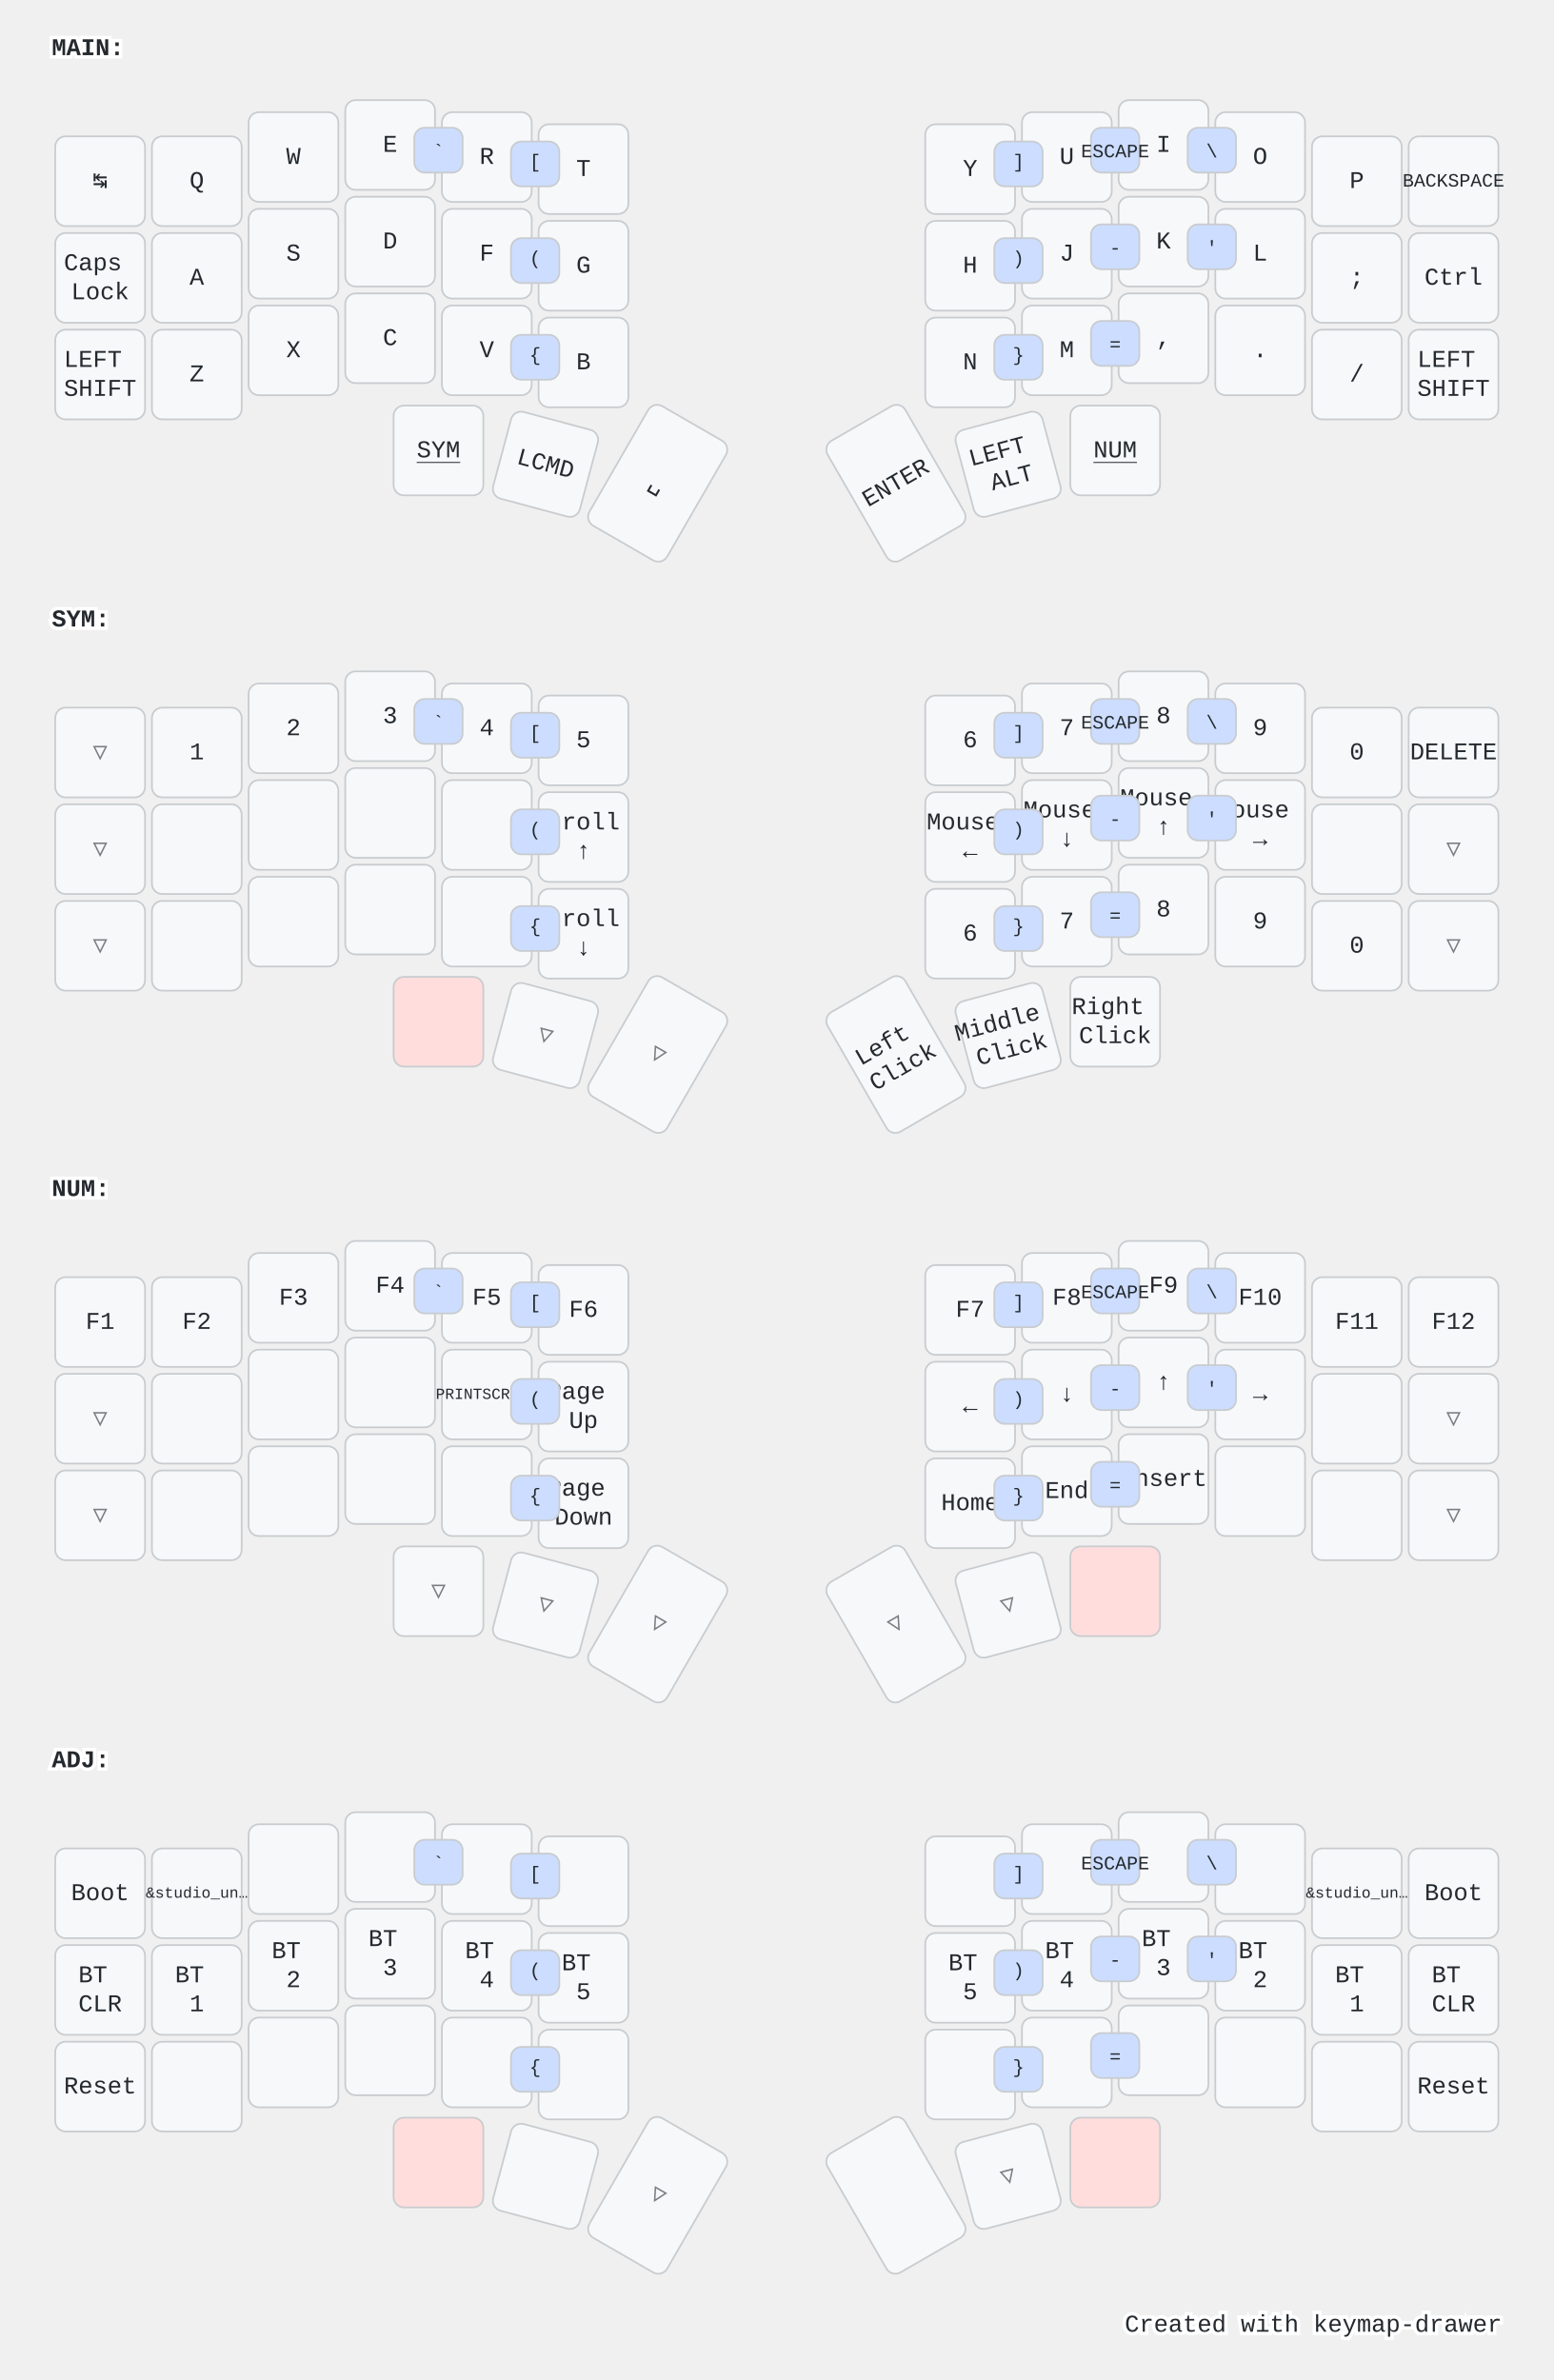
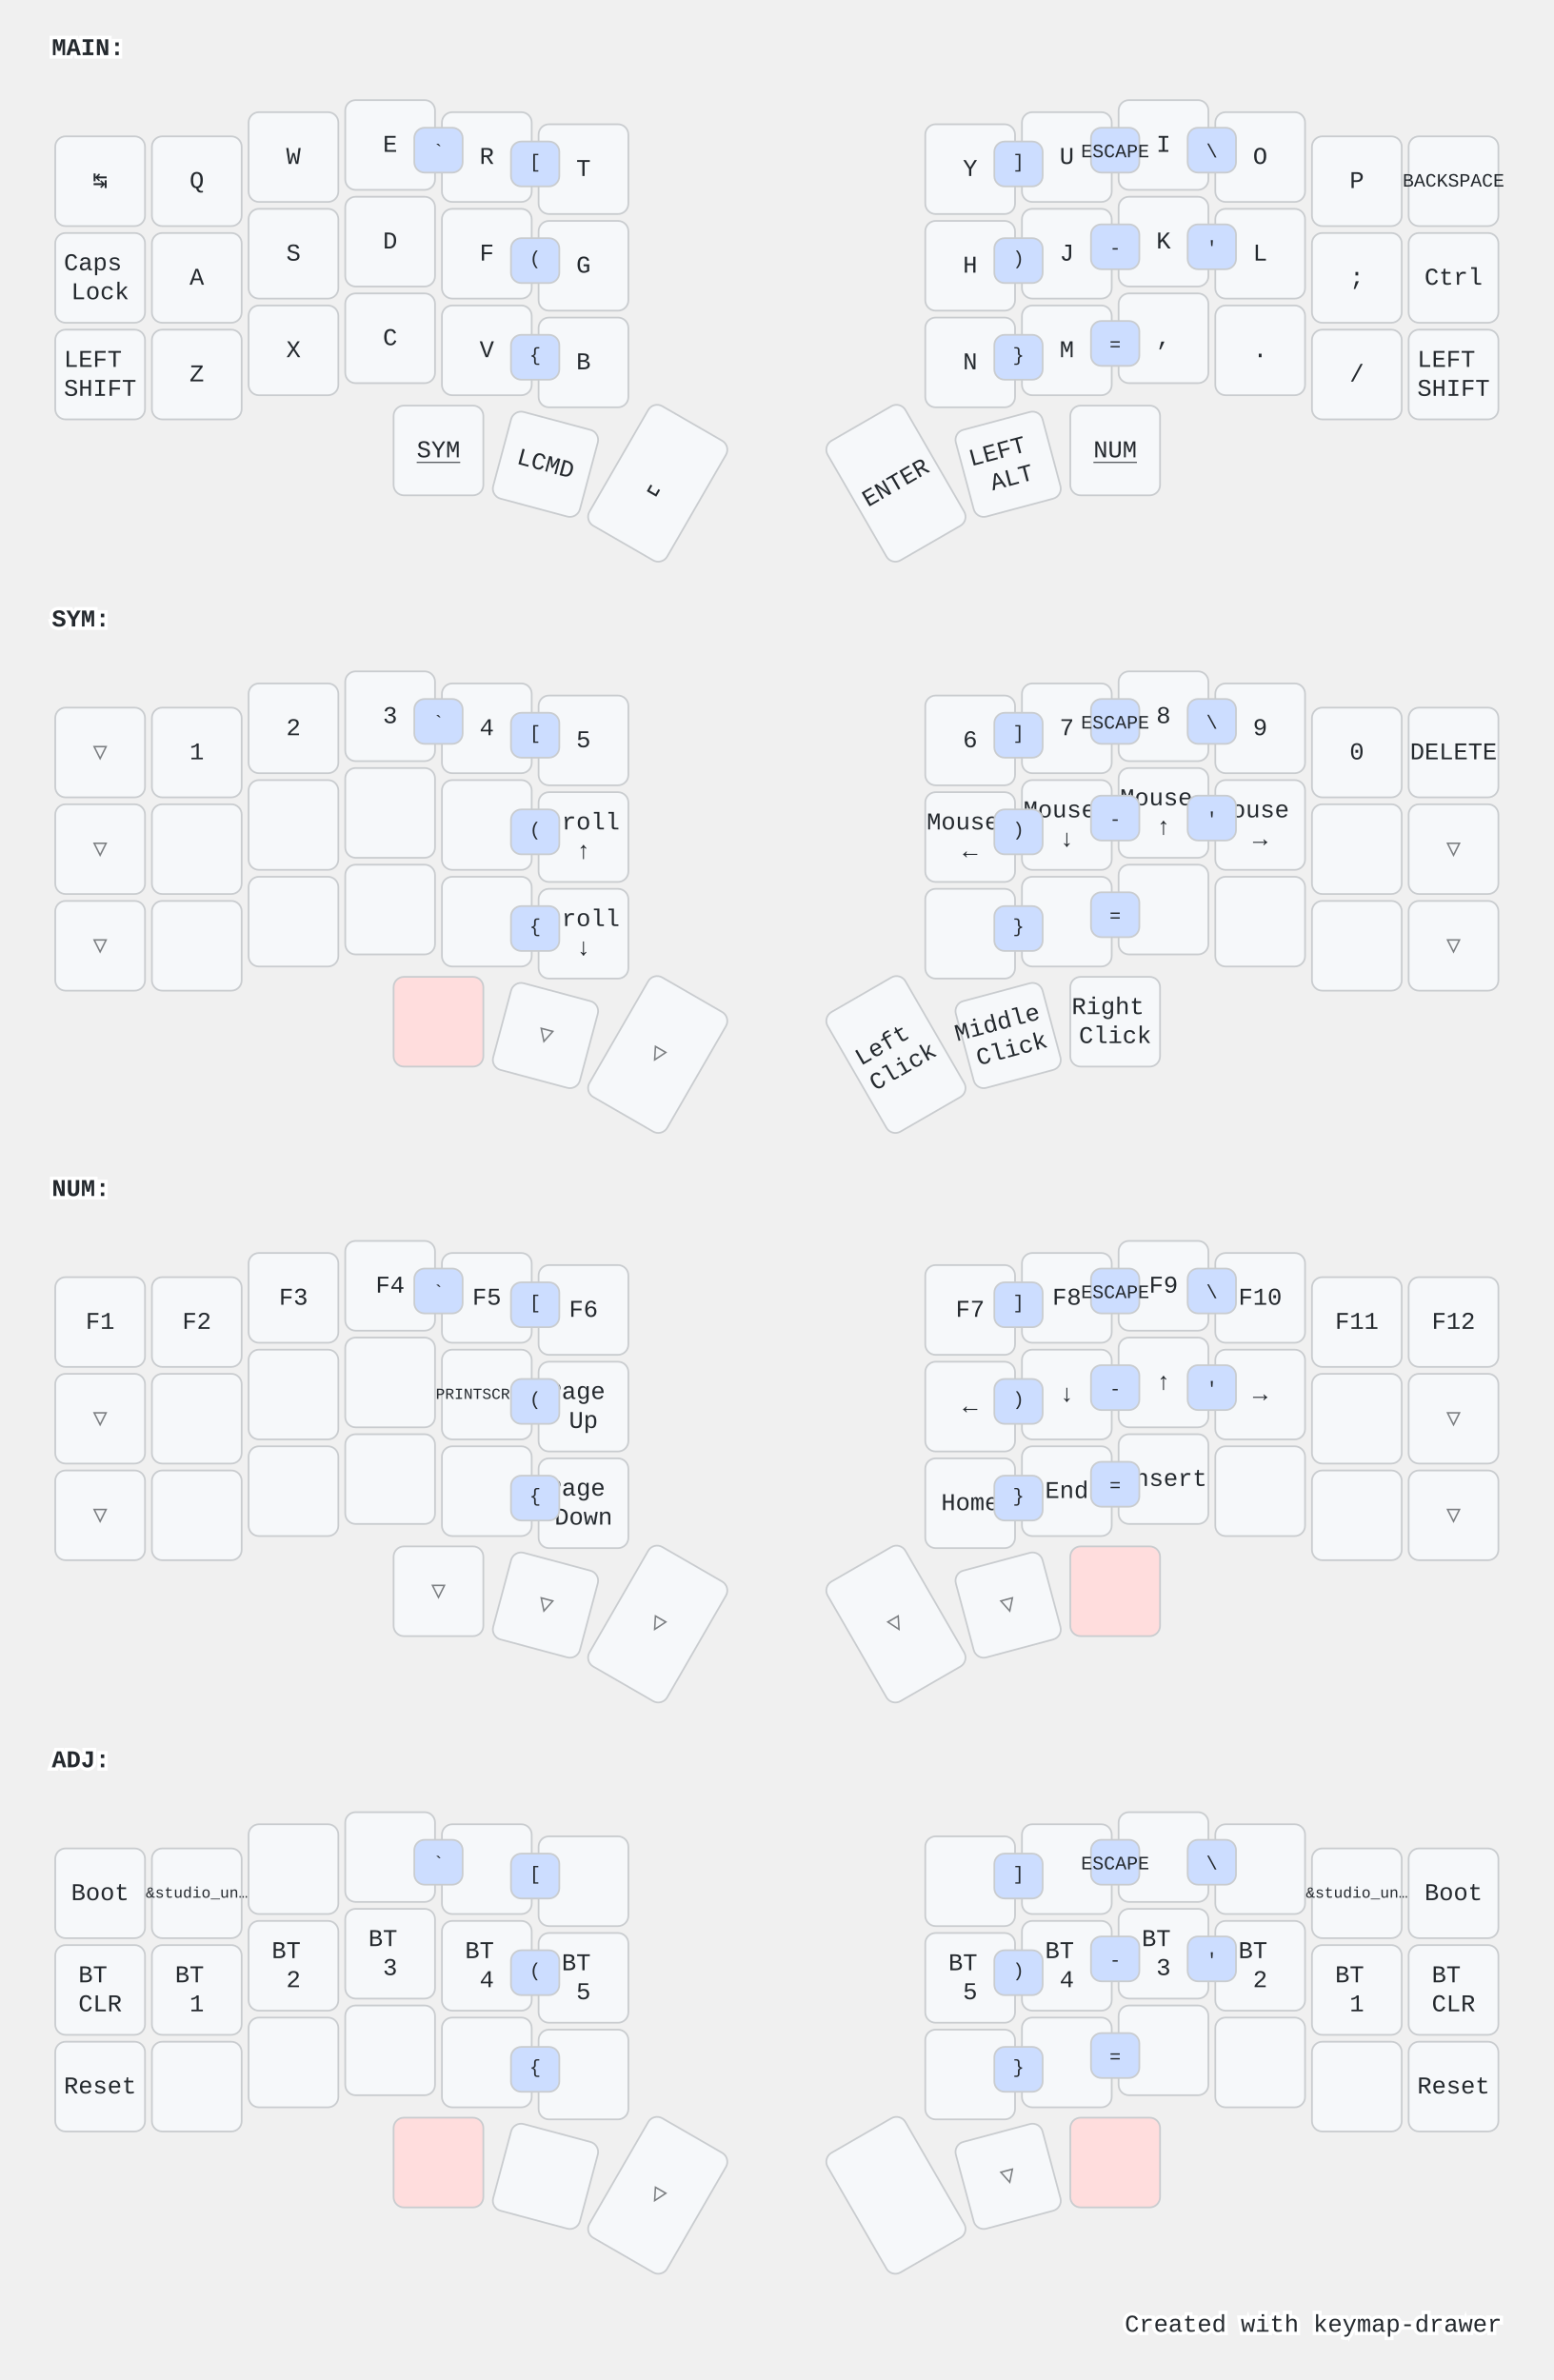
<svg xmlns="http://www.w3.org/2000/svg" width="900" height="1379" viewBox="0 0 900 1379" class="keymap">
  <style>/* inherit to force styles through use tags */
svg path {
    fill: inherit;
}

/* font and background color specifications */
svg.keymap {
    font-family: SFMono-Regular,Consolas,Liberation Mono,Menlo,monospace;
    font-size: 14px;
    font-kerning: normal;
    text-rendering: optimizeLegibility;
    fill: #24292e;
}

/* default key styling */
rect.key {
    fill: #f6f8fa;
}

rect.key, rect.combo {
    stroke: #c9cccf;
    stroke-width: 1;
}

/* default key side styling, only used is draw_key_sides is set */
rect.side {
    filter: brightness(90%);
}

/* color accent for combo boxes */
rect.combo, rect.combo-separate {
    fill: #cdf;
}

/* color accent for held keys */
rect.held, rect.combo.held {
    fill: #fdd;
}

/* color accent for ghost (optional) keys */
rect.ghost, rect.combo.ghost {
    stroke-dasharray: 4, 4;
    stroke-width: 2;
}

text {
    text-anchor: middle;
    dominant-baseline: middle;
}

/* styling for layer labels */
text.label {
    font-weight: bold;
    text-anchor: start;
    stroke: white;
    stroke-width: 4;
    paint-order: stroke;
}

/* styling for optional footer */
text.footer {
    text-anchor: end;
    dominant-baseline: auto;
    stroke: white;
    stroke-width: 4;
    paint-order: stroke;
}

/* styling for combo tap, and key non-tap label text */
text.combo, text.hold, text.shifted, text.left, text.right {
    font-size: 11px;
}

text.hold {
    text-anchor: middle;
    dominant-baseline: auto;
}

text.shifted {
    text-anchor: middle;
    dominant-baseline: hanging;
}

text.left {
    text-anchor: start;
}

text.right {
    text-anchor: end;
}

text.layer-activator {
    text-decoration: underline;
}

/* styling for hold/shifted label text in combo box */
text.combo.hold, text.combo.shifted, text.combo.left, text.combo.right {
    font-size: 8px;
}

/* lighter symbol for transparent keys */
text.trans {
    fill: #7b7e81;
}

/* styling for combo dendrons */
path.combo {
    stroke-width: 1;
    stroke: gray;
    fill: none;
}

/* Start Tabler Icons Cleanup */
/* cannot use height/width with glyphs */
.icon-tabler &gt; path {
    fill: inherit;
    stroke: inherit;
    stroke-width: 2;
}
/* hide tabler's default box */
.icon-tabler &gt; path[stroke="none"][fill="none"] {
    visibility: hidden;
}
/* End Tabler Icons Cleanup */

@media (prefers-color-scheme: dark) {
svg.keymap { fill: #d1d6db; }
rect.key { fill: #3f4750; }
rect.key, rect.combo { stroke: #60666c; }
rect.combo, rect.combo-separate { fill: #1f3d7a; }
rect.held, rect.combo.held { fill: #854747; }
text.label, text.footer { stroke: black; }
text.trans { fill: #7e8184; }
path.combo { stroke: #7f7f7f; }

}</style>
  <g transform="translate(30, 0)" class="layer-MAIN">
    <text x="0" y="28" class="label" id="MAIN">MAIN:</text>
    <g transform="translate(0, 56)">
      <g transform="translate(28, 49)" class="key keypos-0">
        <rect rx="6" ry="6" x="-26" y="-26" width="52" height="52" class="key" />
        <text x="0" y="0" class="key tap">↹</text>
      </g>
      <g transform="translate(84, 49)" class="key keypos-1">
        <rect rx="6" ry="6" x="-26" y="-26" width="52" height="52" class="key" />
        <text x="0" y="0" class="key tap">Q</text>
      </g>
      <g transform="translate(140, 35)" class="key keypos-2">
        <rect rx="6" ry="6" x="-26" y="-26" width="52" height="52" class="key" />
        <text x="0" y="0" class="key tap">W</text>
      </g>
      <g transform="translate(196, 28)" class="key keypos-3">
        <rect rx="6" ry="6" x="-26" y="-26" width="52" height="52" class="key" />
        <text x="0" y="0" class="key tap">E</text>
      </g>
      <g transform="translate(252, 35)" class="key keypos-4">
        <rect rx="6" ry="6" x="-26" y="-26" width="52" height="52" class="key" />
        <text x="0" y="0" class="key tap">R</text>
      </g>
      <g transform="translate(308, 42)" class="key keypos-5">
        <rect rx="6" ry="6" x="-26" y="-26" width="52" height="52" class="key" />
        <text x="0" y="0" class="key tap">T</text>
      </g>
      <g transform="translate(532, 42)" class="key keypos-6">
        <rect rx="6" ry="6" x="-26" y="-26" width="52" height="52" class="key" />
        <text x="0" y="0" class="key tap">Y</text>
      </g>
      <g transform="translate(588, 35)" class="key keypos-7">
        <rect rx="6" ry="6" x="-26" y="-26" width="52" height="52" class="key" />
        <text x="0" y="0" class="key tap">U</text>
      </g>
      <g transform="translate(644, 28)" class="key keypos-8">
        <rect rx="6" ry="6" x="-26" y="-26" width="52" height="52" class="key" />
        <text x="0" y="0" class="key tap">I</text>
      </g>
      <g transform="translate(700, 35)" class="key keypos-9">
        <rect rx="6" ry="6" x="-26" y="-26" width="52" height="52" class="key" />
        <text x="0" y="0" class="key tap">O</text>
      </g>
      <g transform="translate(756, 49)" class="key keypos-10">
        <rect rx="6" ry="6" x="-26" y="-26" width="52" height="52" class="key" />
        <text x="0" y="0" class="key tap">P</text>
      </g>
      <g transform="translate(812, 49)" class="key keypos-11">
        <rect rx="6" ry="6" x="-26" y="-26" width="52" height="52" class="key" />
        <text x="0" y="0" class="key tap">
          <tspan style="font-size: 78%">BACKSPACE</tspan>
        </text>
      </g>
      <g transform="translate(28, 105)" class="key keypos-12">
        <rect rx="6" ry="6" x="-26" y="-26" width="52" height="52" class="key" />
        <text x="0" y="0" class="key tap">
          <tspan x="0" dy="-0.6em">Caps</tspan>
          <tspan x="0" dy="1.2em">Lock</tspan>
        </text>
      </g>
      <g transform="translate(84, 105)" class="key keypos-13">
        <rect rx="6" ry="6" x="-26" y="-26" width="52" height="52" class="key" />
        <text x="0" y="0" class="key tap">A</text>
      </g>
      <g transform="translate(140, 91)" class="key keypos-14">
        <rect rx="6" ry="6" x="-26" y="-26" width="52" height="52" class="key" />
        <text x="0" y="0" class="key tap">S</text>
      </g>
      <g transform="translate(196, 84)" class="key keypos-15">
        <rect rx="6" ry="6" x="-26" y="-26" width="52" height="52" class="key" />
        <text x="0" y="0" class="key tap">D</text>
      </g>
      <g transform="translate(252, 91)" class="key keypos-16">
        <rect rx="6" ry="6" x="-26" y="-26" width="52" height="52" class="key" />
        <text x="0" y="0" class="key tap">F</text>
      </g>
      <g transform="translate(308, 98)" class="key keypos-17">
        <rect rx="6" ry="6" x="-26" y="-26" width="52" height="52" class="key" />
        <text x="0" y="0" class="key tap">G</text>
      </g>
      <g transform="translate(532, 98)" class="key keypos-18">
        <rect rx="6" ry="6" x="-26" y="-26" width="52" height="52" class="key" />
        <text x="0" y="0" class="key tap">H</text>
      </g>
      <g transform="translate(588, 91)" class="key keypos-19">
        <rect rx="6" ry="6" x="-26" y="-26" width="52" height="52" class="key" />
        <text x="0" y="0" class="key tap">J</text>
      </g>
      <g transform="translate(644, 84)" class="key keypos-20">
        <rect rx="6" ry="6" x="-26" y="-26" width="52" height="52" class="key" />
        <text x="0" y="0" class="key tap">K</text>
      </g>
      <g transform="translate(700, 91)" class="key keypos-21">
        <rect rx="6" ry="6" x="-26" y="-26" width="52" height="52" class="key" />
        <text x="0" y="0" class="key tap">L</text>
      </g>
      <g transform="translate(756, 105)" class="key keypos-22">
        <rect rx="6" ry="6" x="-26" y="-26" width="52" height="52" class="key" />
        <text x="0" y="0" class="key tap">;</text>
      </g>
      <g transform="translate(812, 105)" class="key keypos-23">
        <rect rx="6" ry="6" x="-26" y="-26" width="52" height="52" class="key" />
        <text x="0" y="0" class="key tap">Ctrl</text>
      </g>
      <g transform="translate(28, 161)" class="key keypos-24">
        <rect rx="6" ry="6" x="-26" y="-26" width="52" height="52" class="key" />
        <text x="0" y="0" class="key tap">
          <tspan x="0" dy="-0.6em">LEFT</tspan>
          <tspan x="0" dy="1.2em">SHIFT</tspan>
        </text>
      </g>
      <g transform="translate(84, 161)" class="key keypos-25">
        <rect rx="6" ry="6" x="-26" y="-26" width="52" height="52" class="key" />
        <text x="0" y="0" class="key tap">Z</text>
      </g>
      <g transform="translate(140, 147)" class="key keypos-26">
        <rect rx="6" ry="6" x="-26" y="-26" width="52" height="52" class="key" />
        <text x="0" y="0" class="key tap">X</text>
      </g>
      <g transform="translate(196, 140)" class="key keypos-27">
        <rect rx="6" ry="6" x="-26" y="-26" width="52" height="52" class="key" />
        <text x="0" y="0" class="key tap">C</text>
      </g>
      <g transform="translate(252, 147)" class="key keypos-28">
        <rect rx="6" ry="6" x="-26" y="-26" width="52" height="52" class="key" />
        <text x="0" y="0" class="key tap">V</text>
      </g>
      <g transform="translate(308, 154)" class="key keypos-29">
        <rect rx="6" ry="6" x="-26" y="-26" width="52" height="52" class="key" />
        <text x="0" y="0" class="key tap">B</text>
      </g>
      <g transform="translate(532, 154)" class="key keypos-30">
        <rect rx="6" ry="6" x="-26" y="-26" width="52" height="52" class="key" />
        <text x="0" y="0" class="key tap">N</text>
      </g>
      <g transform="translate(588, 147)" class="key keypos-31">
        <rect rx="6" ry="6" x="-26" y="-26" width="52" height="52" class="key" />
        <text x="0" y="0" class="key tap">M</text>
      </g>
      <g transform="translate(644, 140)" class="key keypos-32">
        <rect rx="6" ry="6" x="-26" y="-26" width="52" height="52" class="key" />
        <text x="0" y="0" class="key tap">,</text>
      </g>
      <g transform="translate(700, 147)" class="key keypos-33">
        <rect rx="6" ry="6" x="-26" y="-26" width="52" height="52" class="key" />
        <text x="0" y="0" class="key tap">.</text>
      </g>
      <g transform="translate(756, 161)" class="key keypos-34">
        <rect rx="6" ry="6" x="-26" y="-26" width="52" height="52" class="key" />
        <text x="0" y="0" class="key tap">/</text>
      </g>
      <g transform="translate(812, 161)" class="key keypos-35">
        <rect rx="6" ry="6" x="-26" y="-26" width="52" height="52" class="key" />
        <text x="0" y="0" class="key tap">
          <tspan x="0" dy="-0.6em">LEFT</tspan>
          <tspan x="0" dy="1.2em">SHIFT</tspan>
        </text>
      </g>
      <g transform="translate(224, 205)" class="key keypos-36">
        <rect rx="6" ry="6" x="-26" y="-26" width="52" height="52" class="key" />
        <a href="#SYM">
          <text x="0" y="0" class="key tap layer-activator">SYM</text>
        </a>
      </g>
      <g transform="translate(286, 213) rotate(15.0)" class="key keypos-37">
        <rect rx="6" ry="6" x="-26" y="-26" width="52" height="52" class="key" />
        <text x="0" y="0" class="key tap">LCMD</text>
      </g>
      <g transform="translate(351, 224) rotate(30.0)" class="key keypos-38">
        <rect rx="6" ry="6" x="-26" y="-40" width="52" height="80" class="key" />
        <text x="0" y="0" class="key tap">␣</text>
      </g>
      <g transform="translate(489, 224) rotate(-30.0)" class="key keypos-39">
        <rect rx="6" ry="6" x="-26" y="-40" width="52" height="80" class="key" />
        <text x="0" y="0" class="key tap">ENTER</text>
      </g>
      <g transform="translate(554, 213) rotate(-15.0)" class="key keypos-40">
        <rect rx="6" ry="6" x="-26" y="-26" width="52" height="52" class="key" />
        <text x="0" y="0" class="key tap">
          <tspan x="0" dy="-0.6em">LEFT</tspan>
          <tspan x="0" dy="1.2em">ALT</tspan>
        </text>
      </g>
      <g transform="translate(616, 205)" class="key keypos-41">
        <rect rx="6" ry="6" x="-26" y="-26" width="52" height="52" class="key" />
        <a href="#NUM">
          <text x="0" y="0" class="key tap layer-activator">NUM</text>
        </a>
      </g>
      <g class="combo combopos-0">
        <rect rx="6" ry="6" x="266" y="26" width="28" height="26" class="combo" />
        <text x="280" y="38" class="combo tap">[</text>
      </g>
      <g class="combo combopos-1">
        <rect rx="6" ry="6" x="266" y="82" width="28" height="26" class="combo" />
        <text x="280" y="94" class="combo tap">(</text>
      </g>
      <g class="combo combopos-2">
        <rect rx="6" ry="6" x="266" y="138" width="28" height="26" class="combo" />
        <text x="280" y="150" class="combo tap">{</text>
      </g>
      <g class="combo combopos-3">
        <rect rx="6" ry="6" x="210" y="18" width="28" height="26" class="combo" />
        <text x="224" y="32" class="combo tap">`</text>
      </g>
      <g class="combo combopos-4">
        <rect rx="6" ry="6" x="546" y="26" width="28" height="26" class="combo" />
        <text x="560" y="38" class="combo tap">]</text>
      </g>
      <g class="combo combopos-5">
        <rect rx="6" ry="6" x="546" y="82" width="28" height="26" class="combo" />
        <text x="560" y="94" class="combo tap">)</text>
      </g>
      <g class="combo combopos-6">
        <rect rx="6" ry="6" x="546" y="138" width="28" height="26" class="combo" />
        <text x="560" y="150" class="combo tap">}</text>
      </g>
      <g class="combo combopos-7">
        <rect rx="6" ry="6" x="602" y="18" width="28" height="26" class="combo" />
        <text x="616" y="32" class="combo tap">ESCAPE</text>
      </g>
      <g class="combo combopos-8">
        <rect rx="6" ry="6" x="602" y="74" width="28" height="26" class="combo" />
        <text x="616" y="88" class="combo tap">-</text>
      </g>
      <g class="combo combopos-9">
        <rect rx="6" ry="6" x="602" y="130" width="28" height="26" class="combo" />
        <text x="616" y="144" class="combo tap">=</text>
      </g>
      <g class="combo combopos-10">
        <rect rx="6" ry="6" x="658" y="18" width="28" height="26" class="combo" />
        <text x="672" y="32" class="combo tap">\</text>
      </g>
      <g class="combo combopos-11">
        <rect rx="6" ry="6" x="658" y="74" width="28" height="26" class="combo" />
        <text x="672" y="88" class="combo tap">'</text>
      </g>
    </g>
  </g>
  <g transform="translate(30, 331)" class="layer-SYM">
    <text x="0" y="28" class="label" id="SYM">SYM:</text>
    <g transform="translate(0, 56)">
      <g transform="translate(28, 49)" class="key trans keypos-0">
        <rect rx="6" ry="6" x="-26" y="-26" width="52" height="52" class="key trans" />
        <text x="0" y="0" class="key trans tap">▽</text>
      </g>
      <g transform="translate(84, 49)" class="key keypos-1">
        <rect rx="6" ry="6" x="-26" y="-26" width="52" height="52" class="key" />
        <text x="0" y="0" class="key tap">1</text>
      </g>
      <g transform="translate(140, 35)" class="key keypos-2">
        <rect rx="6" ry="6" x="-26" y="-26" width="52" height="52" class="key" />
        <text x="0" y="0" class="key tap">2</text>
      </g>
      <g transform="translate(196, 28)" class="key keypos-3">
        <rect rx="6" ry="6" x="-26" y="-26" width="52" height="52" class="key" />
        <text x="0" y="0" class="key tap">3</text>
      </g>
      <g transform="translate(252, 35)" class="key keypos-4">
        <rect rx="6" ry="6" x="-26" y="-26" width="52" height="52" class="key" />
        <text x="0" y="0" class="key tap">4</text>
      </g>
      <g transform="translate(308, 42)" class="key keypos-5">
        <rect rx="6" ry="6" x="-26" y="-26" width="52" height="52" class="key" />
        <text x="0" y="0" class="key tap">5</text>
      </g>
      <g transform="translate(532, 42)" class="key keypos-6">
        <rect rx="6" ry="6" x="-26" y="-26" width="52" height="52" class="key" />
        <text x="0" y="0" class="key tap">6</text>
      </g>
      <g transform="translate(588, 35)" class="key keypos-7">
        <rect rx="6" ry="6" x="-26" y="-26" width="52" height="52" class="key" />
        <text x="0" y="0" class="key tap">7</text>
      </g>
      <g transform="translate(644, 28)" class="key keypos-8">
        <rect rx="6" ry="6" x="-26" y="-26" width="52" height="52" class="key" />
        <text x="0" y="0" class="key tap">8</text>
      </g>
      <g transform="translate(700, 35)" class="key keypos-9">
        <rect rx="6" ry="6" x="-26" y="-26" width="52" height="52" class="key" />
        <text x="0" y="0" class="key tap">9</text>
      </g>
      <g transform="translate(756, 49)" class="key keypos-10">
        <rect rx="6" ry="6" x="-26" y="-26" width="52" height="52" class="key" />
        <text x="0" y="0" class="key tap">0</text>
      </g>
      <g transform="translate(812, 49)" class="key keypos-11">
        <rect rx="6" ry="6" x="-26" y="-26" width="52" height="52" class="key" />
        <text x="0" y="0" class="key tap">DELETE</text>
      </g>
      <g transform="translate(28, 105)" class="key trans keypos-12">
        <rect rx="6" ry="6" x="-26" y="-26" width="52" height="52" class="key trans" />
        <text x="0" y="0" class="key trans tap">▽</text>
      </g>
      <g transform="translate(84, 105)" class="key keypos-13">
        <rect rx="6" ry="6" x="-26" y="-26" width="52" height="52" class="key" />
      </g>
      <g transform="translate(140, 91)" class="key keypos-14">
        <rect rx="6" ry="6" x="-26" y="-26" width="52" height="52" class="key" />
      </g>
      <g transform="translate(196, 84)" class="key keypos-15">
        <rect rx="6" ry="6" x="-26" y="-26" width="52" height="52" class="key" />
      </g>
      <g transform="translate(252, 91)" class="key keypos-16">
        <rect rx="6" ry="6" x="-26" y="-26" width="52" height="52" class="key" />
      </g>
      <g transform="translate(308, 98)" class="key keypos-17">
        <rect rx="6" ry="6" x="-26" y="-26" width="52" height="52" class="key" />
        <text x="0" y="0" class="key tap">
          <tspan x="0" dy="-0.6em">Scroll</tspan>
          <tspan x="0" dy="1.2em">↑</tspan>
        </text>
      </g>
      <g transform="translate(532, 98)" class="key keypos-18">
        <rect rx="6" ry="6" x="-26" y="-26" width="52" height="52" class="key" />
        <text x="0" y="0" class="key tap">
          <tspan x="0" dy="-0.6em">Mouse</tspan>
          <tspan x="0" dy="1.2em">←</tspan>
        </text>
      </g>
      <g transform="translate(588, 91)" class="key keypos-19">
        <rect rx="6" ry="6" x="-26" y="-26" width="52" height="52" class="key" />
        <text x="0" y="0" class="key tap">
          <tspan x="0" dy="-0.6em">Mouse</tspan>
          <tspan x="0" dy="1.2em">↓</tspan>
        </text>
      </g>
      <g transform="translate(644, 84)" class="key keypos-20">
        <rect rx="6" ry="6" x="-26" y="-26" width="52" height="52" class="key" />
        <text x="0" y="0" class="key tap">
          <tspan x="0" dy="-0.6em">Mouse</tspan>
          <tspan x="0" dy="1.2em">↑</tspan>
        </text>
      </g>
      <g transform="translate(700, 91)" class="key keypos-21">
        <rect rx="6" ry="6" x="-26" y="-26" width="52" height="52" class="key" />
        <text x="0" y="0" class="key tap">
          <tspan x="0" dy="-0.6em">Mouse</tspan>
          <tspan x="0" dy="1.2em">→</tspan>
        </text>
      </g>
      <g transform="translate(756, 105)" class="key keypos-22">
        <rect rx="6" ry="6" x="-26" y="-26" width="52" height="52" class="key" />
      </g>
      <g transform="translate(812, 105)" class="key trans keypos-23">
        <rect rx="6" ry="6" x="-26" y="-26" width="52" height="52" class="key trans" />
        <text x="0" y="0" class="key trans tap">▽</text>
      </g>
      <g transform="translate(28, 161)" class="key trans keypos-24">
        <rect rx="6" ry="6" x="-26" y="-26" width="52" height="52" class="key trans" />
        <text x="0" y="0" class="key trans tap">▽</text>
      </g>
      <g transform="translate(84, 161)" class="key keypos-25">
        <rect rx="6" ry="6" x="-26" y="-26" width="52" height="52" class="key" />
      </g>
      <g transform="translate(140, 147)" class="key keypos-26">
        <rect rx="6" ry="6" x="-26" y="-26" width="52" height="52" class="key" />
      </g>
      <g transform="translate(196, 140)" class="key keypos-27">
        <rect rx="6" ry="6" x="-26" y="-26" width="52" height="52" class="key" />
      </g>
      <g transform="translate(252, 147)" class="key keypos-28">
        <rect rx="6" ry="6" x="-26" y="-26" width="52" height="52" class="key" />
      </g>
      <g transform="translate(308, 154)" class="key keypos-29">
        <rect rx="6" ry="6" x="-26" y="-26" width="52" height="52" class="key" />
        <text x="0" y="0" class="key tap">
          <tspan x="0" dy="-0.6em">Scroll</tspan>
          <tspan x="0" dy="1.2em">↓</tspan>
        </text>
      </g>
      <g transform="translate(532, 154)" class="key keypos-30">
        <rect rx="6" ry="6" x="-26" y="-26" width="52" height="52" class="key" />
-         <text x="0" y="0" class="key tap">6</text>
      </g>
      <g transform="translate(588, 147)" class="key keypos-31">
        <rect rx="6" ry="6" x="-26" y="-26" width="52" height="52" class="key" />
-         <text x="0" y="0" class="key tap">7</text>
      </g>
      <g transform="translate(644, 140)" class="key keypos-32">
        <rect rx="6" ry="6" x="-26" y="-26" width="52" height="52" class="key" />
-         <text x="0" y="0" class="key tap">8</text>
      </g>
      <g transform="translate(700, 147)" class="key keypos-33">
        <rect rx="6" ry="6" x="-26" y="-26" width="52" height="52" class="key" />
-         <text x="0" y="0" class="key tap">9</text>
      </g>
      <g transform="translate(756, 161)" class="key keypos-34">
        <rect rx="6" ry="6" x="-26" y="-26" width="52" height="52" class="key" />
-         <text x="0" y="0" class="key tap">0</text>
      </g>
      <g transform="translate(812, 161)" class="key trans keypos-35">
        <rect rx="6" ry="6" x="-26" y="-26" width="52" height="52" class="key trans" />
        <text x="0" y="0" class="key trans tap">▽</text>
      </g>
      <g transform="translate(224, 205)" class="key held keypos-36">
        <rect rx="6" ry="6" x="-26" y="-26" width="52" height="52" class="key held" />
      </g>
      <g transform="translate(286, 213) rotate(15.0)" class="key trans keypos-37">
        <rect rx="6" ry="6" x="-26" y="-26" width="52" height="52" class="key trans" />
        <text x="0" y="0" class="key trans tap">▽</text>
      </g>
      <g transform="translate(351, 224) rotate(30.0)" class="key trans keypos-38">
        <rect rx="6" ry="6" x="-26" y="-40" width="52" height="80" class="key trans" />
        <text x="0" y="0" class="key trans tap">▽</text>
      </g>
      <g transform="translate(489, 224) rotate(-30.0)" class="key keypos-39">
        <rect rx="6" ry="6" x="-26" y="-40" width="52" height="80" class="key" />
        <text x="0" y="0" class="key tap">
          <tspan x="0" dy="-0.6em">Left</tspan>
          <tspan x="0" dy="1.2em">Click</tspan>
        </text>
      </g>
      <g transform="translate(554, 213) rotate(-15.0)" class="key keypos-40">
        <rect rx="6" ry="6" x="-26" y="-26" width="52" height="52" class="key" />
        <text x="0" y="0" class="key tap">
          <tspan x="0" dy="-0.6em">Middle</tspan>
          <tspan x="0" dy="1.2em">Click</tspan>
        </text>
      </g>
      <g transform="translate(616, 205)" class="key keypos-41">
        <rect rx="6" ry="6" x="-26" y="-26" width="52" height="52" class="key" />
        <text x="0" y="0" class="key tap">
          <tspan x="0" dy="-0.6em">Right</tspan>
          <tspan x="0" dy="1.2em">Click</tspan>
        </text>
      </g>
      <g class="combo combopos-0">
        <rect rx="6" ry="6" x="266" y="26" width="28" height="26" class="combo" />
        <text x="280" y="38" class="combo tap">[</text>
      </g>
      <g class="combo combopos-1">
        <rect rx="6" ry="6" x="266" y="82" width="28" height="26" class="combo" />
        <text x="280" y="94" class="combo tap">(</text>
      </g>
      <g class="combo combopos-2">
        <rect rx="6" ry="6" x="266" y="138" width="28" height="26" class="combo" />
        <text x="280" y="150" class="combo tap">{</text>
      </g>
      <g class="combo combopos-3">
        <rect rx="6" ry="6" x="210" y="18" width="28" height="26" class="combo" />
        <text x="224" y="32" class="combo tap">`</text>
      </g>
      <g class="combo combopos-4">
        <rect rx="6" ry="6" x="546" y="26" width="28" height="26" class="combo" />
        <text x="560" y="38" class="combo tap">]</text>
      </g>
      <g class="combo combopos-5">
        <rect rx="6" ry="6" x="546" y="82" width="28" height="26" class="combo" />
        <text x="560" y="94" class="combo tap">)</text>
      </g>
      <g class="combo combopos-6">
        <rect rx="6" ry="6" x="546" y="138" width="28" height="26" class="combo" />
        <text x="560" y="150" class="combo tap">}</text>
      </g>
      <g class="combo combopos-7">
        <rect rx="6" ry="6" x="602" y="18" width="28" height="26" class="combo" />
        <text x="616" y="32" class="combo tap">ESCAPE</text>
      </g>
      <g class="combo combopos-8">
        <rect rx="6" ry="6" x="602" y="74" width="28" height="26" class="combo" />
        <text x="616" y="88" class="combo tap">-</text>
      </g>
      <g class="combo combopos-9">
        <rect rx="6" ry="6" x="602" y="130" width="28" height="26" class="combo" />
        <text x="616" y="144" class="combo tap">=</text>
      </g>
      <g class="combo combopos-10">
        <rect rx="6" ry="6" x="658" y="18" width="28" height="26" class="combo" />
        <text x="672" y="32" class="combo tap">\</text>
      </g>
      <g class="combo combopos-11">
        <rect rx="6" ry="6" x="658" y="74" width="28" height="26" class="combo" />
        <text x="672" y="88" class="combo tap">'</text>
      </g>
    </g>
  </g>
  <g transform="translate(30, 661)" class="layer-NUM">
    <text x="0" y="28" class="label" id="NUM">NUM:</text>
    <g transform="translate(0, 56)">
      <g transform="translate(28, 49)" class="key keypos-0">
        <rect rx="6" ry="6" x="-26" y="-26" width="52" height="52" class="key" />
        <text x="0" y="0" class="key tap">F1</text>
      </g>
      <g transform="translate(84, 49)" class="key keypos-1">
        <rect rx="6" ry="6" x="-26" y="-26" width="52" height="52" class="key" />
        <text x="0" y="0" class="key tap">F2</text>
      </g>
      <g transform="translate(140, 35)" class="key keypos-2">
        <rect rx="6" ry="6" x="-26" y="-26" width="52" height="52" class="key" />
        <text x="0" y="0" class="key tap">F3</text>
      </g>
      <g transform="translate(196, 28)" class="key keypos-3">
        <rect rx="6" ry="6" x="-26" y="-26" width="52" height="52" class="key" />
        <text x="0" y="0" class="key tap">F4</text>
      </g>
      <g transform="translate(252, 35)" class="key keypos-4">
        <rect rx="6" ry="6" x="-26" y="-26" width="52" height="52" class="key" />
        <text x="0" y="0" class="key tap">F5</text>
      </g>
      <g transform="translate(308, 42)" class="key keypos-5">
        <rect rx="6" ry="6" x="-26" y="-26" width="52" height="52" class="key" />
        <text x="0" y="0" class="key tap">F6</text>
      </g>
      <g transform="translate(532, 42)" class="key keypos-6">
        <rect rx="6" ry="6" x="-26" y="-26" width="52" height="52" class="key" />
        <text x="0" y="0" class="key tap">F7</text>
      </g>
      <g transform="translate(588, 35)" class="key keypos-7">
        <rect rx="6" ry="6" x="-26" y="-26" width="52" height="52" class="key" />
        <text x="0" y="0" class="key tap">F8</text>
      </g>
      <g transform="translate(644, 28)" class="key keypos-8">
        <rect rx="6" ry="6" x="-26" y="-26" width="52" height="52" class="key" />
        <text x="0" y="0" class="key tap">F9</text>
      </g>
      <g transform="translate(700, 35)" class="key keypos-9">
        <rect rx="6" ry="6" x="-26" y="-26" width="52" height="52" class="key" />
        <text x="0" y="0" class="key tap">F10</text>
      </g>
      <g transform="translate(756, 49)" class="key keypos-10">
        <rect rx="6" ry="6" x="-26" y="-26" width="52" height="52" class="key" />
        <text x="0" y="0" class="key tap">F11</text>
      </g>
      <g transform="translate(812, 49)" class="key keypos-11">
        <rect rx="6" ry="6" x="-26" y="-26" width="52" height="52" class="key" />
        <text x="0" y="0" class="key tap">F12</text>
      </g>
      <g transform="translate(28, 105)" class="key trans keypos-12">
        <rect rx="6" ry="6" x="-26" y="-26" width="52" height="52" class="key trans" />
        <text x="0" y="0" class="key trans tap">▽</text>
      </g>
      <g transform="translate(84, 105)" class="key keypos-13">
        <rect rx="6" ry="6" x="-26" y="-26" width="52" height="52" class="key" />
      </g>
      <g transform="translate(140, 91)" class="key keypos-14">
        <rect rx="6" ry="6" x="-26" y="-26" width="52" height="52" class="key" />
      </g>
      <g transform="translate(196, 84)" class="key keypos-15">
        <rect rx="6" ry="6" x="-26" y="-26" width="52" height="52" class="key" />
      </g>
      <g transform="translate(252, 91)" class="key keypos-16">
        <rect rx="6" ry="6" x="-26" y="-26" width="52" height="52" class="key" />
        <text x="0" y="0" class="key tap">
          <tspan style="font-size: 64%">PRINTSCREEN</tspan>
        </text>
      </g>
      <g transform="translate(308, 98)" class="key keypos-17">
        <rect rx="6" ry="6" x="-26" y="-26" width="52" height="52" class="key" />
        <text x="0" y="0" class="key tap">
          <tspan x="0" dy="-0.6em">Page</tspan>
          <tspan x="0" dy="1.2em">Up</tspan>
        </text>
      </g>
      <g transform="translate(532, 98)" class="key keypos-18">
        <rect rx="6" ry="6" x="-26" y="-26" width="52" height="52" class="key" />
        <text x="0" y="0" class="key tap">←</text>
      </g>
      <g transform="translate(588, 91)" class="key keypos-19">
        <rect rx="6" ry="6" x="-26" y="-26" width="52" height="52" class="key" />
        <text x="0" y="0" class="key tap">↓</text>
      </g>
      <g transform="translate(644, 84)" class="key keypos-20">
        <rect rx="6" ry="6" x="-26" y="-26" width="52" height="52" class="key" />
        <text x="0" y="0" class="key tap">↑</text>
      </g>
      <g transform="translate(700, 91)" class="key keypos-21">
        <rect rx="6" ry="6" x="-26" y="-26" width="52" height="52" class="key" />
        <text x="0" y="0" class="key tap">→</text>
      </g>
      <g transform="translate(756, 105)" class="key keypos-22">
        <rect rx="6" ry="6" x="-26" y="-26" width="52" height="52" class="key" />
      </g>
      <g transform="translate(812, 105)" class="key trans keypos-23">
        <rect rx="6" ry="6" x="-26" y="-26" width="52" height="52" class="key trans" />
        <text x="0" y="0" class="key trans tap">▽</text>
      </g>
      <g transform="translate(28, 161)" class="key trans keypos-24">
        <rect rx="6" ry="6" x="-26" y="-26" width="52" height="52" class="key trans" />
        <text x="0" y="0" class="key trans tap">▽</text>
      </g>
      <g transform="translate(84, 161)" class="key keypos-25">
        <rect rx="6" ry="6" x="-26" y="-26" width="52" height="52" class="key" />
      </g>
      <g transform="translate(140, 147)" class="key keypos-26">
        <rect rx="6" ry="6" x="-26" y="-26" width="52" height="52" class="key" />
      </g>
      <g transform="translate(196, 140)" class="key keypos-27">
        <rect rx="6" ry="6" x="-26" y="-26" width="52" height="52" class="key" />
      </g>
      <g transform="translate(252, 147)" class="key keypos-28">
        <rect rx="6" ry="6" x="-26" y="-26" width="52" height="52" class="key" />
      </g>
      <g transform="translate(308, 154)" class="key keypos-29">
        <rect rx="6" ry="6" x="-26" y="-26" width="52" height="52" class="key" />
        <text x="0" y="0" class="key tap">
          <tspan x="0" dy="-0.6em">Page</tspan>
          <tspan x="0" dy="1.2em">Down</tspan>
        </text>
      </g>
      <g transform="translate(532, 154)" class="key keypos-30">
        <rect rx="6" ry="6" x="-26" y="-26" width="52" height="52" class="key" />
        <text x="0" y="0" class="key tap">Home</text>
      </g>
      <g transform="translate(588, 147)" class="key keypos-31">
        <rect rx="6" ry="6" x="-26" y="-26" width="52" height="52" class="key" />
        <text x="0" y="0" class="key tap">End</text>
      </g>
      <g transform="translate(644, 140)" class="key keypos-32">
        <rect rx="6" ry="6" x="-26" y="-26" width="52" height="52" class="key" />
        <text x="0" y="0" class="key tap">Insert</text>
      </g>
      <g transform="translate(700, 147)" class="key keypos-33">
        <rect rx="6" ry="6" x="-26" y="-26" width="52" height="52" class="key" />
      </g>
      <g transform="translate(756, 161)" class="key keypos-34">
        <rect rx="6" ry="6" x="-26" y="-26" width="52" height="52" class="key" />
      </g>
      <g transform="translate(812, 161)" class="key trans keypos-35">
        <rect rx="6" ry="6" x="-26" y="-26" width="52" height="52" class="key trans" />
        <text x="0" y="0" class="key trans tap">▽</text>
      </g>
      <g transform="translate(224, 205)" class="key trans keypos-36">
        <rect rx="6" ry="6" x="-26" y="-26" width="52" height="52" class="key trans" />
        <text x="0" y="0" class="key trans tap">▽</text>
      </g>
      <g transform="translate(286, 213) rotate(15.0)" class="key trans keypos-37">
        <rect rx="6" ry="6" x="-26" y="-26" width="52" height="52" class="key trans" />
        <text x="0" y="0" class="key trans tap">▽</text>
      </g>
      <g transform="translate(351, 224) rotate(30.0)" class="key trans keypos-38">
        <rect rx="6" ry="6" x="-26" y="-40" width="52" height="80" class="key trans" />
        <text x="0" y="0" class="key trans tap">▽</text>
      </g>
      <g transform="translate(489, 224) rotate(-30.0)" class="key trans keypos-39">
        <rect rx="6" ry="6" x="-26" y="-40" width="52" height="80" class="key trans" />
        <text x="0" y="0" class="key trans tap">▽</text>
      </g>
      <g transform="translate(554, 213) rotate(-15.0)" class="key trans keypos-40">
        <rect rx="6" ry="6" x="-26" y="-26" width="52" height="52" class="key trans" />
        <text x="0" y="0" class="key trans tap">▽</text>
      </g>
      <g transform="translate(616, 205)" class="key held keypos-41">
        <rect rx="6" ry="6" x="-26" y="-26" width="52" height="52" class="key held" />
      </g>
      <g class="combo combopos-0">
        <rect rx="6" ry="6" x="266" y="26" width="28" height="26" class="combo" />
        <text x="280" y="38" class="combo tap">[</text>
      </g>
      <g class="combo combopos-1">
        <rect rx="6" ry="6" x="266" y="82" width="28" height="26" class="combo" />
        <text x="280" y="94" class="combo tap">(</text>
      </g>
      <g class="combo combopos-2">
        <rect rx="6" ry="6" x="266" y="138" width="28" height="26" class="combo" />
        <text x="280" y="150" class="combo tap">{</text>
      </g>
      <g class="combo combopos-3">
        <rect rx="6" ry="6" x="210" y="18" width="28" height="26" class="combo" />
        <text x="224" y="32" class="combo tap">`</text>
      </g>
      <g class="combo combopos-4">
        <rect rx="6" ry="6" x="546" y="26" width="28" height="26" class="combo" />
        <text x="560" y="38" class="combo tap">]</text>
      </g>
      <g class="combo combopos-5">
        <rect rx="6" ry="6" x="546" y="82" width="28" height="26" class="combo" />
        <text x="560" y="94" class="combo tap">)</text>
      </g>
      <g class="combo combopos-6">
        <rect rx="6" ry="6" x="546" y="138" width="28" height="26" class="combo" />
        <text x="560" y="150" class="combo tap">}</text>
      </g>
      <g class="combo combopos-7">
        <rect rx="6" ry="6" x="602" y="18" width="28" height="26" class="combo" />
        <text x="616" y="32" class="combo tap">ESCAPE</text>
      </g>
      <g class="combo combopos-8">
        <rect rx="6" ry="6" x="602" y="74" width="28" height="26" class="combo" />
        <text x="616" y="88" class="combo tap">-</text>
      </g>
      <g class="combo combopos-9">
        <rect rx="6" ry="6" x="602" y="130" width="28" height="26" class="combo" />
        <text x="616" y="144" class="combo tap">=</text>
      </g>
      <g class="combo combopos-10">
        <rect rx="6" ry="6" x="658" y="18" width="28" height="26" class="combo" />
        <text x="672" y="32" class="combo tap">\</text>
      </g>
      <g class="combo combopos-11">
        <rect rx="6" ry="6" x="658" y="74" width="28" height="26" class="combo" />
        <text x="672" y="88" class="combo tap">'</text>
      </g>
    </g>
  </g>
  <g transform="translate(30, 992)" class="layer-ADJ">
    <text x="0" y="28" class="label" id="ADJ">ADJ:</text>
    <g transform="translate(0, 56)">
      <g transform="translate(28, 49)" class="key keypos-0">
        <rect rx="6" ry="6" x="-26" y="-26" width="52" height="52" class="key" />
        <text x="0" y="0" class="key tap">Boot</text>
      </g>
      <g transform="translate(84, 49)" class="key keypos-1">
        <rect rx="6" ry="6" x="-26" y="-26" width="52" height="52" class="key" />
        <text x="0" y="0" class="key tap">
          <tspan style="font-size: 64%">&amp;studio_un…</tspan>
        </text>
      </g>
      <g transform="translate(140, 35)" class="key keypos-2">
        <rect rx="6" ry="6" x="-26" y="-26" width="52" height="52" class="key" />
      </g>
      <g transform="translate(196, 28)" class="key keypos-3">
        <rect rx="6" ry="6" x="-26" y="-26" width="52" height="52" class="key" />
      </g>
      <g transform="translate(252, 35)" class="key keypos-4">
        <rect rx="6" ry="6" x="-26" y="-26" width="52" height="52" class="key" />
      </g>
      <g transform="translate(308, 42)" class="key keypos-5">
        <rect rx="6" ry="6" x="-26" y="-26" width="52" height="52" class="key" />
      </g>
      <g transform="translate(532, 42)" class="key keypos-6">
        <rect rx="6" ry="6" x="-26" y="-26" width="52" height="52" class="key" />
      </g>
      <g transform="translate(588, 35)" class="key keypos-7">
        <rect rx="6" ry="6" x="-26" y="-26" width="52" height="52" class="key" />
      </g>
      <g transform="translate(644, 28)" class="key keypos-8">
        <rect rx="6" ry="6" x="-26" y="-26" width="52" height="52" class="key" />
      </g>
      <g transform="translate(700, 35)" class="key keypos-9">
        <rect rx="6" ry="6" x="-26" y="-26" width="52" height="52" class="key" />
      </g>
      <g transform="translate(756, 49)" class="key keypos-10">
        <rect rx="6" ry="6" x="-26" y="-26" width="52" height="52" class="key" />
        <text x="0" y="0" class="key tap">
          <tspan style="font-size: 64%">&amp;studio_un…</tspan>
        </text>
      </g>
      <g transform="translate(812, 49)" class="key keypos-11">
        <rect rx="6" ry="6" x="-26" y="-26" width="52" height="52" class="key" />
        <text x="0" y="0" class="key tap">Boot</text>
      </g>
      <g transform="translate(28, 105)" class="key keypos-12">
        <rect rx="6" ry="6" x="-26" y="-26" width="52" height="52" class="key" />
        <text x="0" y="0" class="key tap">
          <tspan x="0" dy="-0.6em">BT</tspan>
          <tspan x="0" dy="1.2em">CLR</tspan>
        </text>
      </g>
      <g transform="translate(84, 105)" class="key keypos-13">
        <rect rx="6" ry="6" x="-26" y="-26" width="52" height="52" class="key" />
        <text x="0" y="0" class="key tap">
          <tspan x="0" dy="-0.6em">BT</tspan>
          <tspan x="0" dy="1.2em">1</tspan>
        </text>
      </g>
      <g transform="translate(140, 91)" class="key keypos-14">
        <rect rx="6" ry="6" x="-26" y="-26" width="52" height="52" class="key" />
        <text x="0" y="0" class="key tap">
          <tspan x="0" dy="-0.6em">BT</tspan>
          <tspan x="0" dy="1.2em">2</tspan>
        </text>
      </g>
      <g transform="translate(196, 84)" class="key keypos-15">
        <rect rx="6" ry="6" x="-26" y="-26" width="52" height="52" class="key" />
        <text x="0" y="0" class="key tap">
          <tspan x="0" dy="-0.6em">BT</tspan>
          <tspan x="0" dy="1.2em">3</tspan>
        </text>
      </g>
      <g transform="translate(252, 91)" class="key keypos-16">
        <rect rx="6" ry="6" x="-26" y="-26" width="52" height="52" class="key" />
        <text x="0" y="0" class="key tap">
          <tspan x="0" dy="-0.6em">BT</tspan>
          <tspan x="0" dy="1.2em">4</tspan>
        </text>
      </g>
      <g transform="translate(308, 98)" class="key keypos-17">
        <rect rx="6" ry="6" x="-26" y="-26" width="52" height="52" class="key" />
        <text x="0" y="0" class="key tap">
          <tspan x="0" dy="-0.6em">BT</tspan>
          <tspan x="0" dy="1.2em">5</tspan>
        </text>
      </g>
      <g transform="translate(532, 98)" class="key keypos-18">
        <rect rx="6" ry="6" x="-26" y="-26" width="52" height="52" class="key" />
        <text x="0" y="0" class="key tap">
          <tspan x="0" dy="-0.6em">BT</tspan>
          <tspan x="0" dy="1.2em">5</tspan>
        </text>
      </g>
      <g transform="translate(588, 91)" class="key keypos-19">
        <rect rx="6" ry="6" x="-26" y="-26" width="52" height="52" class="key" />
        <text x="0" y="0" class="key tap">
          <tspan x="0" dy="-0.6em">BT</tspan>
          <tspan x="0" dy="1.2em">4</tspan>
        </text>
      </g>
      <g transform="translate(644, 84)" class="key keypos-20">
        <rect rx="6" ry="6" x="-26" y="-26" width="52" height="52" class="key" />
        <text x="0" y="0" class="key tap">
          <tspan x="0" dy="-0.6em">BT</tspan>
          <tspan x="0" dy="1.2em">3</tspan>
        </text>
      </g>
      <g transform="translate(700, 91)" class="key keypos-21">
        <rect rx="6" ry="6" x="-26" y="-26" width="52" height="52" class="key" />
        <text x="0" y="0" class="key tap">
          <tspan x="0" dy="-0.6em">BT</tspan>
          <tspan x="0" dy="1.2em">2</tspan>
        </text>
      </g>
      <g transform="translate(756, 105)" class="key keypos-22">
        <rect rx="6" ry="6" x="-26" y="-26" width="52" height="52" class="key" />
        <text x="0" y="0" class="key tap">
          <tspan x="0" dy="-0.6em">BT</tspan>
          <tspan x="0" dy="1.2em">1</tspan>
        </text>
      </g>
      <g transform="translate(812, 105)" class="key keypos-23">
        <rect rx="6" ry="6" x="-26" y="-26" width="52" height="52" class="key" />
        <text x="0" y="0" class="key tap">
          <tspan x="0" dy="-0.6em">BT</tspan>
          <tspan x="0" dy="1.2em">CLR</tspan>
        </text>
      </g>
      <g transform="translate(28, 161)" class="key keypos-24">
        <rect rx="6" ry="6" x="-26" y="-26" width="52" height="52" class="key" />
        <text x="0" y="0" class="key tap">Reset</text>
      </g>
      <g transform="translate(84, 161)" class="key keypos-25">
        <rect rx="6" ry="6" x="-26" y="-26" width="52" height="52" class="key" />
      </g>
      <g transform="translate(140, 147)" class="key keypos-26">
        <rect rx="6" ry="6" x="-26" y="-26" width="52" height="52" class="key" />
      </g>
      <g transform="translate(196, 140)" class="key keypos-27">
        <rect rx="6" ry="6" x="-26" y="-26" width="52" height="52" class="key" />
      </g>
      <g transform="translate(252, 147)" class="key keypos-28">
        <rect rx="6" ry="6" x="-26" y="-26" width="52" height="52" class="key" />
      </g>
      <g transform="translate(308, 154)" class="key keypos-29">
        <rect rx="6" ry="6" x="-26" y="-26" width="52" height="52" class="key" />
      </g>
      <g transform="translate(532, 154)" class="key keypos-30">
        <rect rx="6" ry="6" x="-26" y="-26" width="52" height="52" class="key" />
      </g>
      <g transform="translate(588, 147)" class="key keypos-31">
        <rect rx="6" ry="6" x="-26" y="-26" width="52" height="52" class="key" />
      </g>
      <g transform="translate(644, 140)" class="key keypos-32">
        <rect rx="6" ry="6" x="-26" y="-26" width="52" height="52" class="key" />
      </g>
      <g transform="translate(700, 147)" class="key keypos-33">
        <rect rx="6" ry="6" x="-26" y="-26" width="52" height="52" class="key" />
      </g>
      <g transform="translate(756, 161)" class="key keypos-34">
        <rect rx="6" ry="6" x="-26" y="-26" width="52" height="52" class="key" />
      </g>
      <g transform="translate(812, 161)" class="key keypos-35">
        <rect rx="6" ry="6" x="-26" y="-26" width="52" height="52" class="key" />
        <text x="0" y="0" class="key tap">Reset</text>
      </g>
      <g transform="translate(224, 205)" class="key held keypos-36">
        <rect rx="6" ry="6" x="-26" y="-26" width="52" height="52" class="key held" />
      </g>
      <g transform="translate(286, 213) rotate(15.0)" class="key keypos-37">
        <rect rx="6" ry="6" x="-26" y="-26" width="52" height="52" class="key" />
      </g>
      <g transform="translate(351, 224) rotate(30.0)" class="key trans keypos-38">
        <rect rx="6" ry="6" x="-26" y="-40" width="52" height="80" class="key trans" />
        <text x="0" y="0" class="key trans tap">▽</text>
      </g>
      <g transform="translate(489, 224) rotate(-30.0)" class="key keypos-39">
        <rect rx="6" ry="6" x="-26" y="-40" width="52" height="80" class="key" />
      </g>
      <g transform="translate(554, 213) rotate(-15.0)" class="key trans keypos-40">
        <rect rx="6" ry="6" x="-26" y="-26" width="52" height="52" class="key trans" />
        <text x="0" y="0" class="key trans tap">▽</text>
      </g>
      <g transform="translate(616, 205)" class="key held keypos-41">
        <rect rx="6" ry="6" x="-26" y="-26" width="52" height="52" class="key held" />
      </g>
      <g class="combo combopos-0">
        <rect rx="6" ry="6" x="266" y="26" width="28" height="26" class="combo" />
        <text x="280" y="38" class="combo tap">[</text>
      </g>
      <g class="combo combopos-1">
        <rect rx="6" ry="6" x="266" y="82" width="28" height="26" class="combo" />
        <text x="280" y="94" class="combo tap">(</text>
      </g>
      <g class="combo combopos-2">
        <rect rx="6" ry="6" x="266" y="138" width="28" height="26" class="combo" />
        <text x="280" y="150" class="combo tap">{</text>
      </g>
      <g class="combo combopos-3">
        <rect rx="6" ry="6" x="210" y="18" width="28" height="26" class="combo" />
        <text x="224" y="32" class="combo tap">`</text>
      </g>
      <g class="combo combopos-4">
        <rect rx="6" ry="6" x="546" y="26" width="28" height="26" class="combo" />
        <text x="560" y="38" class="combo tap">]</text>
      </g>
      <g class="combo combopos-5">
        <rect rx="6" ry="6" x="546" y="82" width="28" height="26" class="combo" />
        <text x="560" y="94" class="combo tap">)</text>
      </g>
      <g class="combo combopos-6">
        <rect rx="6" ry="6" x="546" y="138" width="28" height="26" class="combo" />
        <text x="560" y="150" class="combo tap">}</text>
      </g>
      <g class="combo combopos-7">
        <rect rx="6" ry="6" x="602" y="18" width="28" height="26" class="combo" />
        <text x="616" y="32" class="combo tap">ESCAPE</text>
      </g>
      <g class="combo combopos-8">
        <rect rx="6" ry="6" x="602" y="74" width="28" height="26" class="combo" />
        <text x="616" y="88" class="combo tap">-</text>
      </g>
      <g class="combo combopos-9">
        <rect rx="6" ry="6" x="602" y="130" width="28" height="26" class="combo" />
        <text x="616" y="144" class="combo tap">=</text>
      </g>
      <g class="combo combopos-10">
        <rect rx="6" ry="6" x="658" y="18" width="28" height="26" class="combo" />
        <text x="672" y="32" class="combo tap">\</text>
      </g>
      <g class="combo combopos-11">
        <rect rx="6" ry="6" x="658" y="74" width="28" height="26" class="combo" />
        <text x="672" y="88" class="combo tap">'</text>
      </g>
    </g>
  </g>
  <text x="870.0" y="1351.0" class="footer">Created with <a href="https://github.com/caksoylar/keymap-drawer">keymap-drawer</a>
  </text>
</svg>
